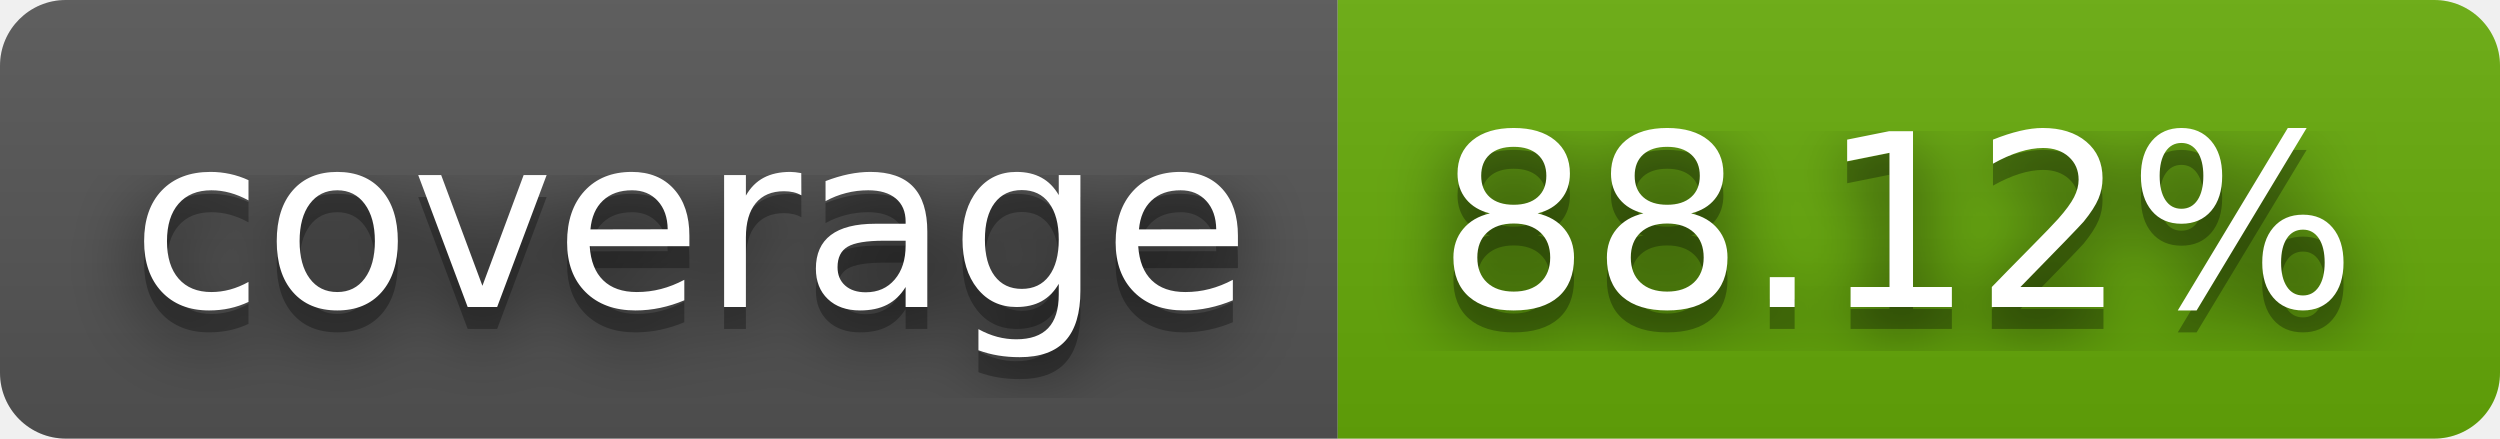
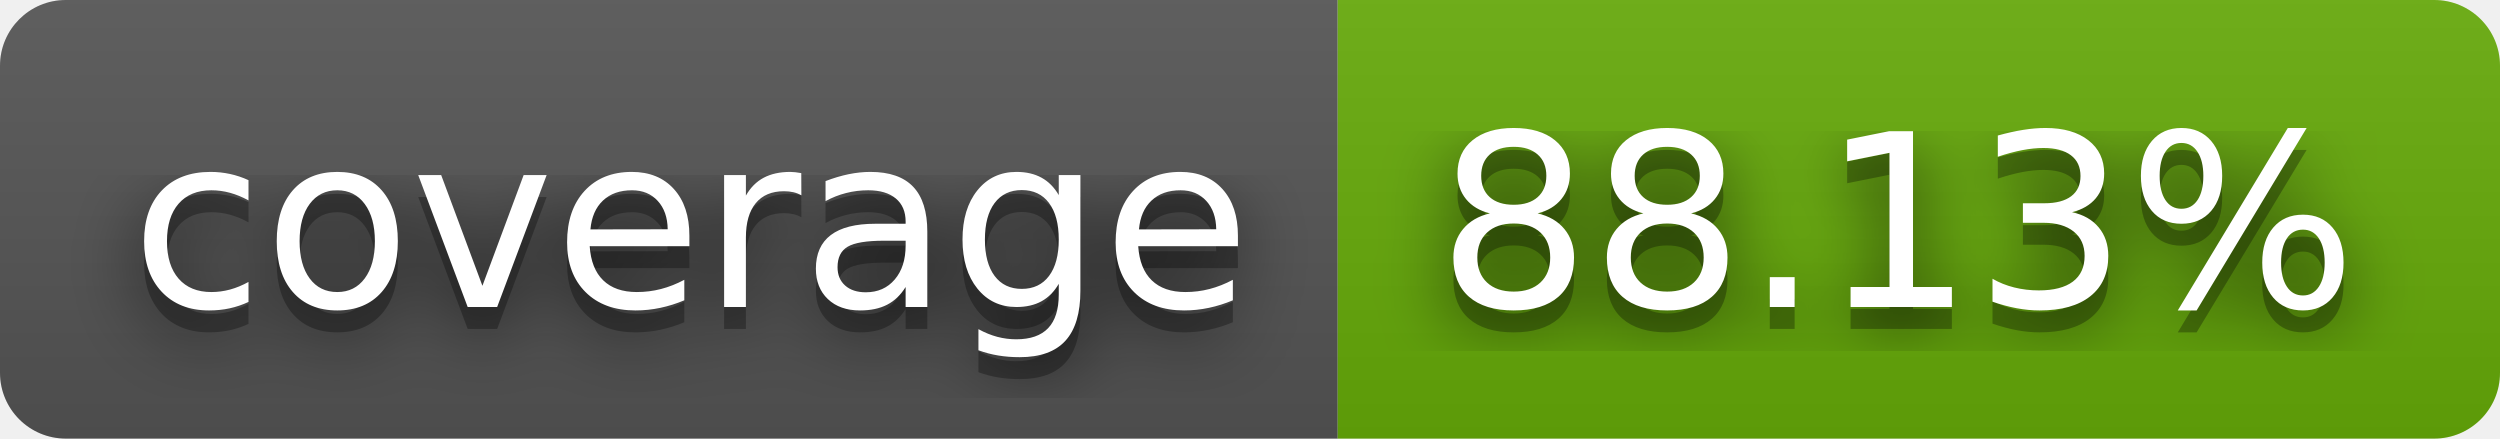
- <svg xmlns="http://www.w3.org/2000/svg" width="114" height="20" role="img" aria-label="coverage: 88.12%">
+ <svg xmlns="http://www.w3.org/2000/svg" width="114" height="20" role="img" aria-label="coverage: 88.13%">
  <filter id="blur">
    <feGaussianBlur stdDeviation="16" />
  </filter>
  <linearGradient id="s" x2="0" y2="100%">
    <stop offset="0" stop-color="#bbb" stop-opacity=".1" />
    <stop offset="1" stop-opacity=".1" />
  </linearGradient>
  <clipPath id="r">
    <rect width="114" height="20" rx="3" />
  </clipPath>
  <g clip-path="url(#r)">
    <rect width="61" height="20" fill="#555" />
    <rect x="61" width="53" height="20" fill="#67ac09" />
    <rect width="114" height="20" fill="url(#s)" />
  </g>
  <g fill="#fff" text-anchor="middle" font-family="Verdana,Geneva,DejaVu Sans,sans-serif" text-rendering="geometricPrecision" font-size="110">
    <g transform="scale(.1)">
      <g aria-hidden="true" fill="#010101">
        <text x="315" y="150" fill-opacity=".8" filter="url(#blur)" textLength="510">coverage</text>
        <text x="315" y="150" fill-opacity=".3" textLength="510">coverage</text>
      </g>
      <text x="315" y="140" textLength="510">coverage</text>
    </g>
    <g transform="scale(.1)">
      <g aria-hidden="true" fill="#010101">
-         <text x="865" y="150" fill-opacity=".8" filter="url(#blur)" textLength="430">88.12%</text>
-         <text x="865" y="150" fill-opacity=".3" textLength="430">88.12%</text>
+         <text x="865" y="150" fill-opacity=".8" filter="url(#blur)" textLength="430">88.13%</text>
+         <text x="865" y="150" fill-opacity=".3" textLength="430">88.13%</text>
      </g>
-       <text x="865" y="140" textLength="430">88.12%</text>
+       <text x="865" y="140" textLength="430">88.13%</text>
    </g>
  </g>
</svg>
